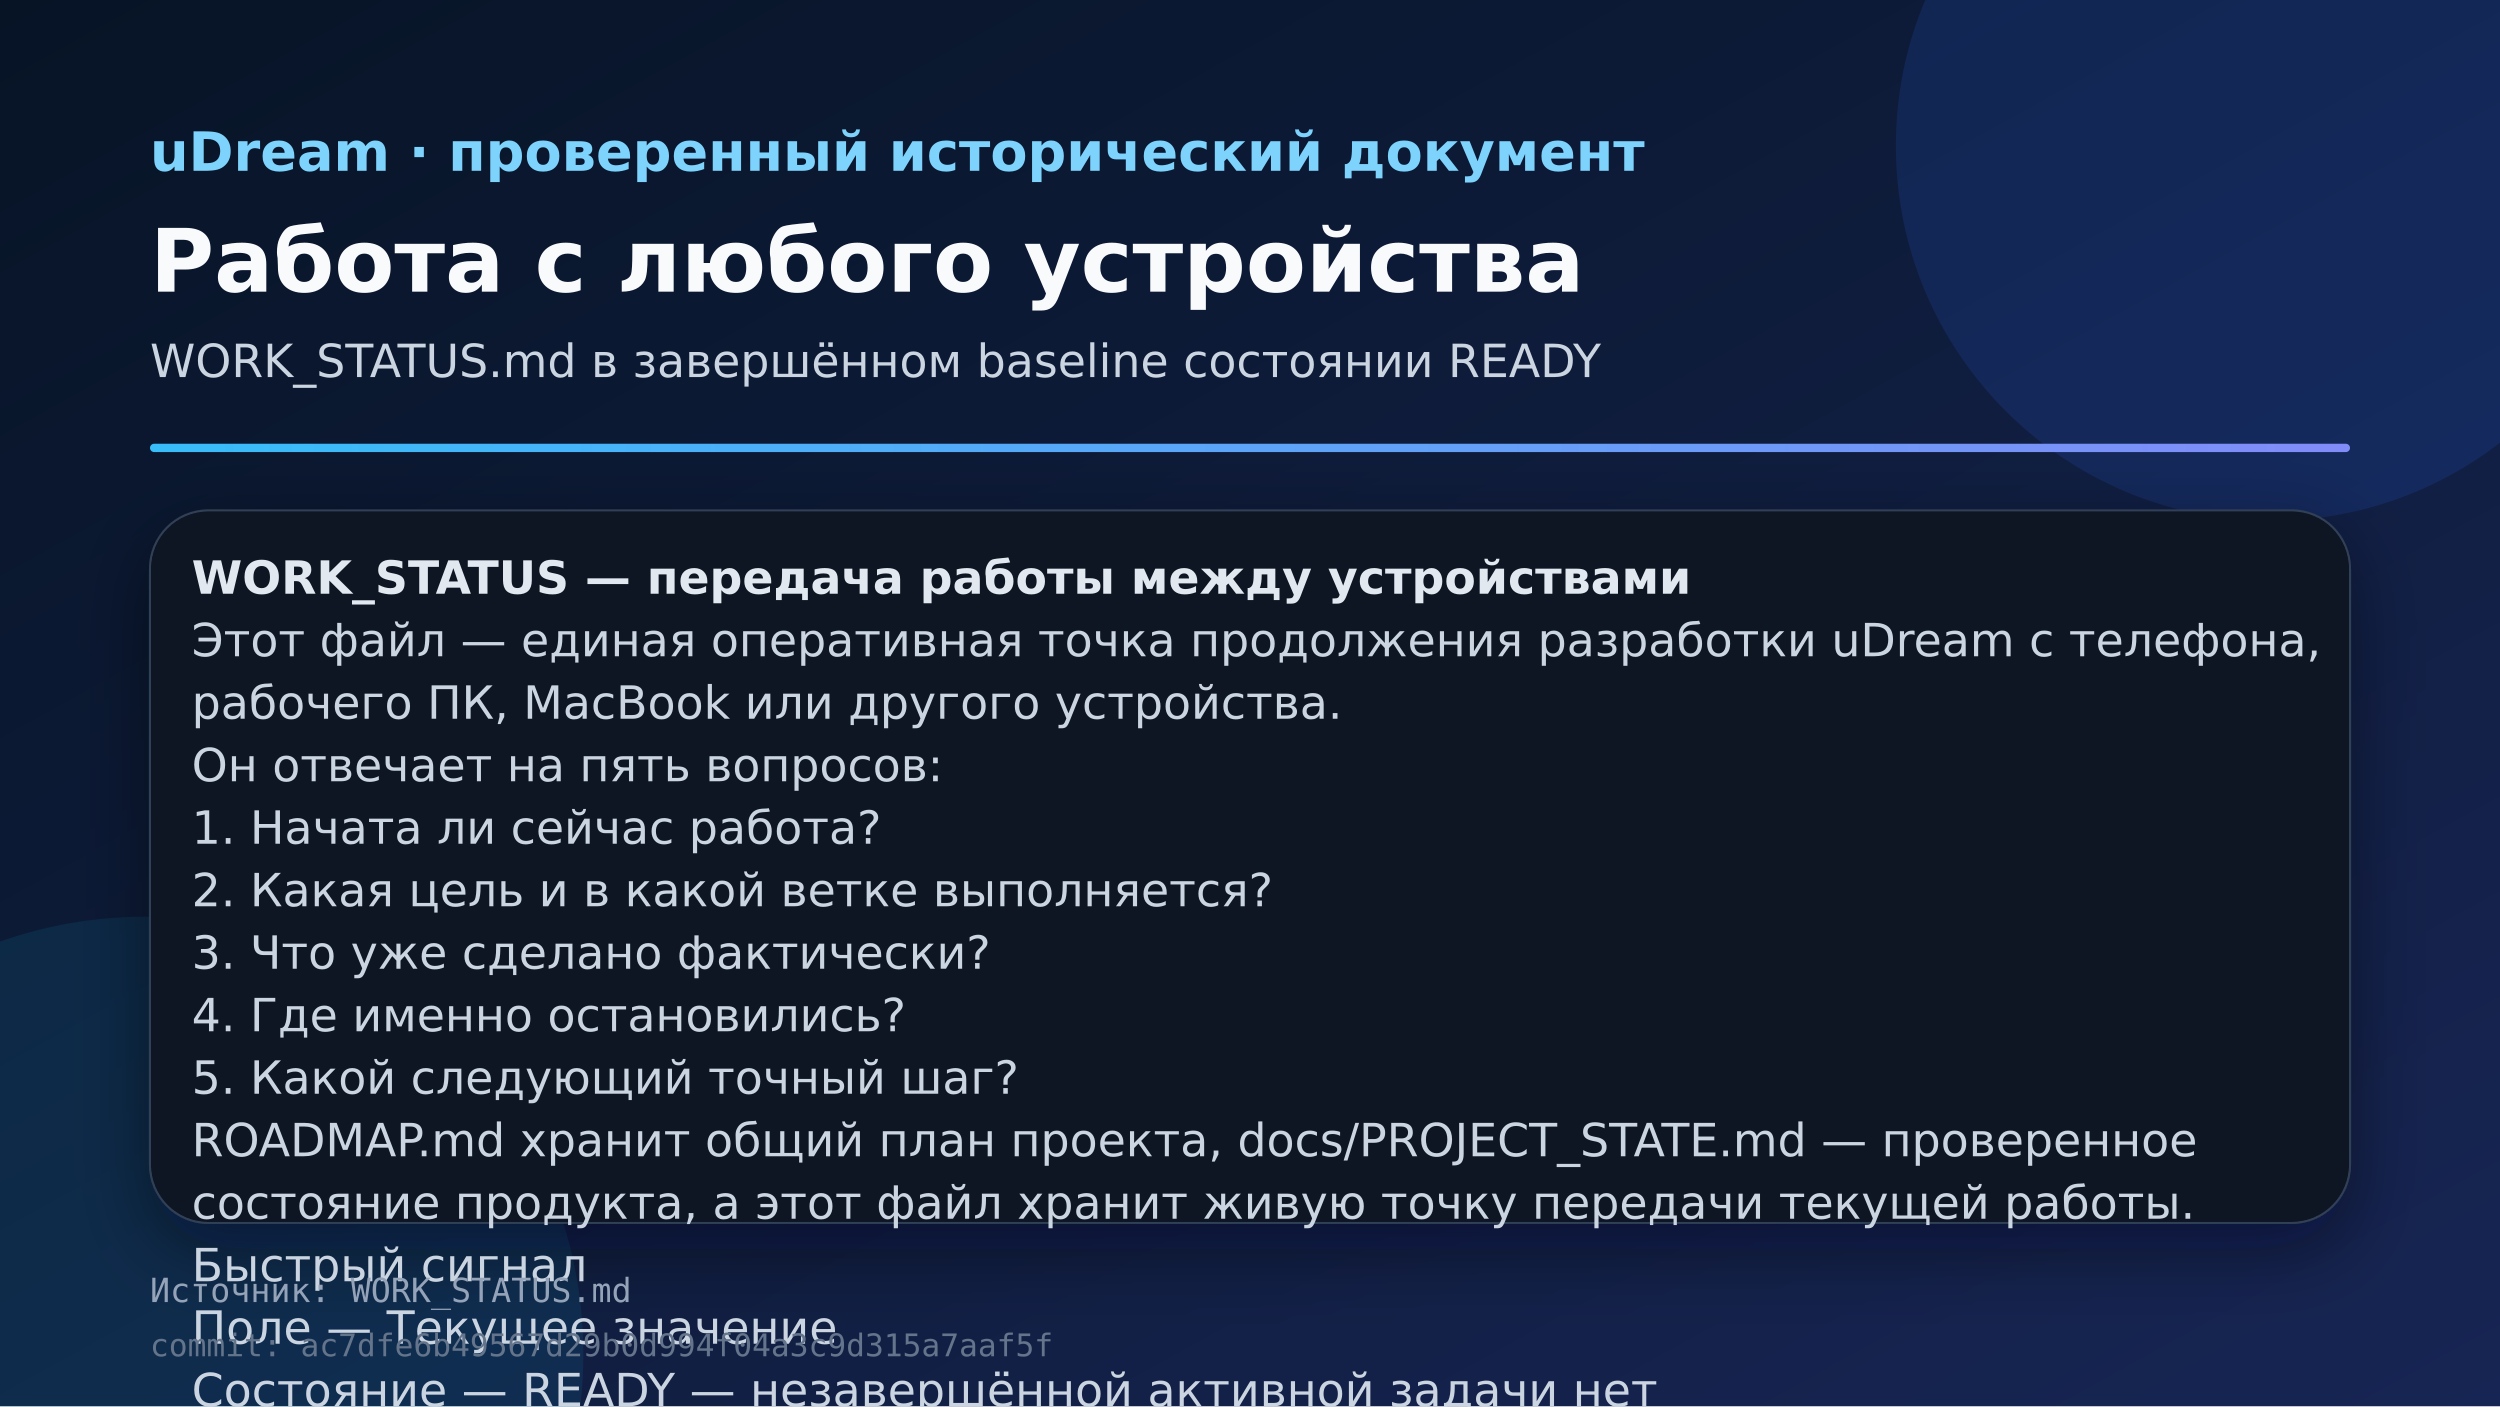
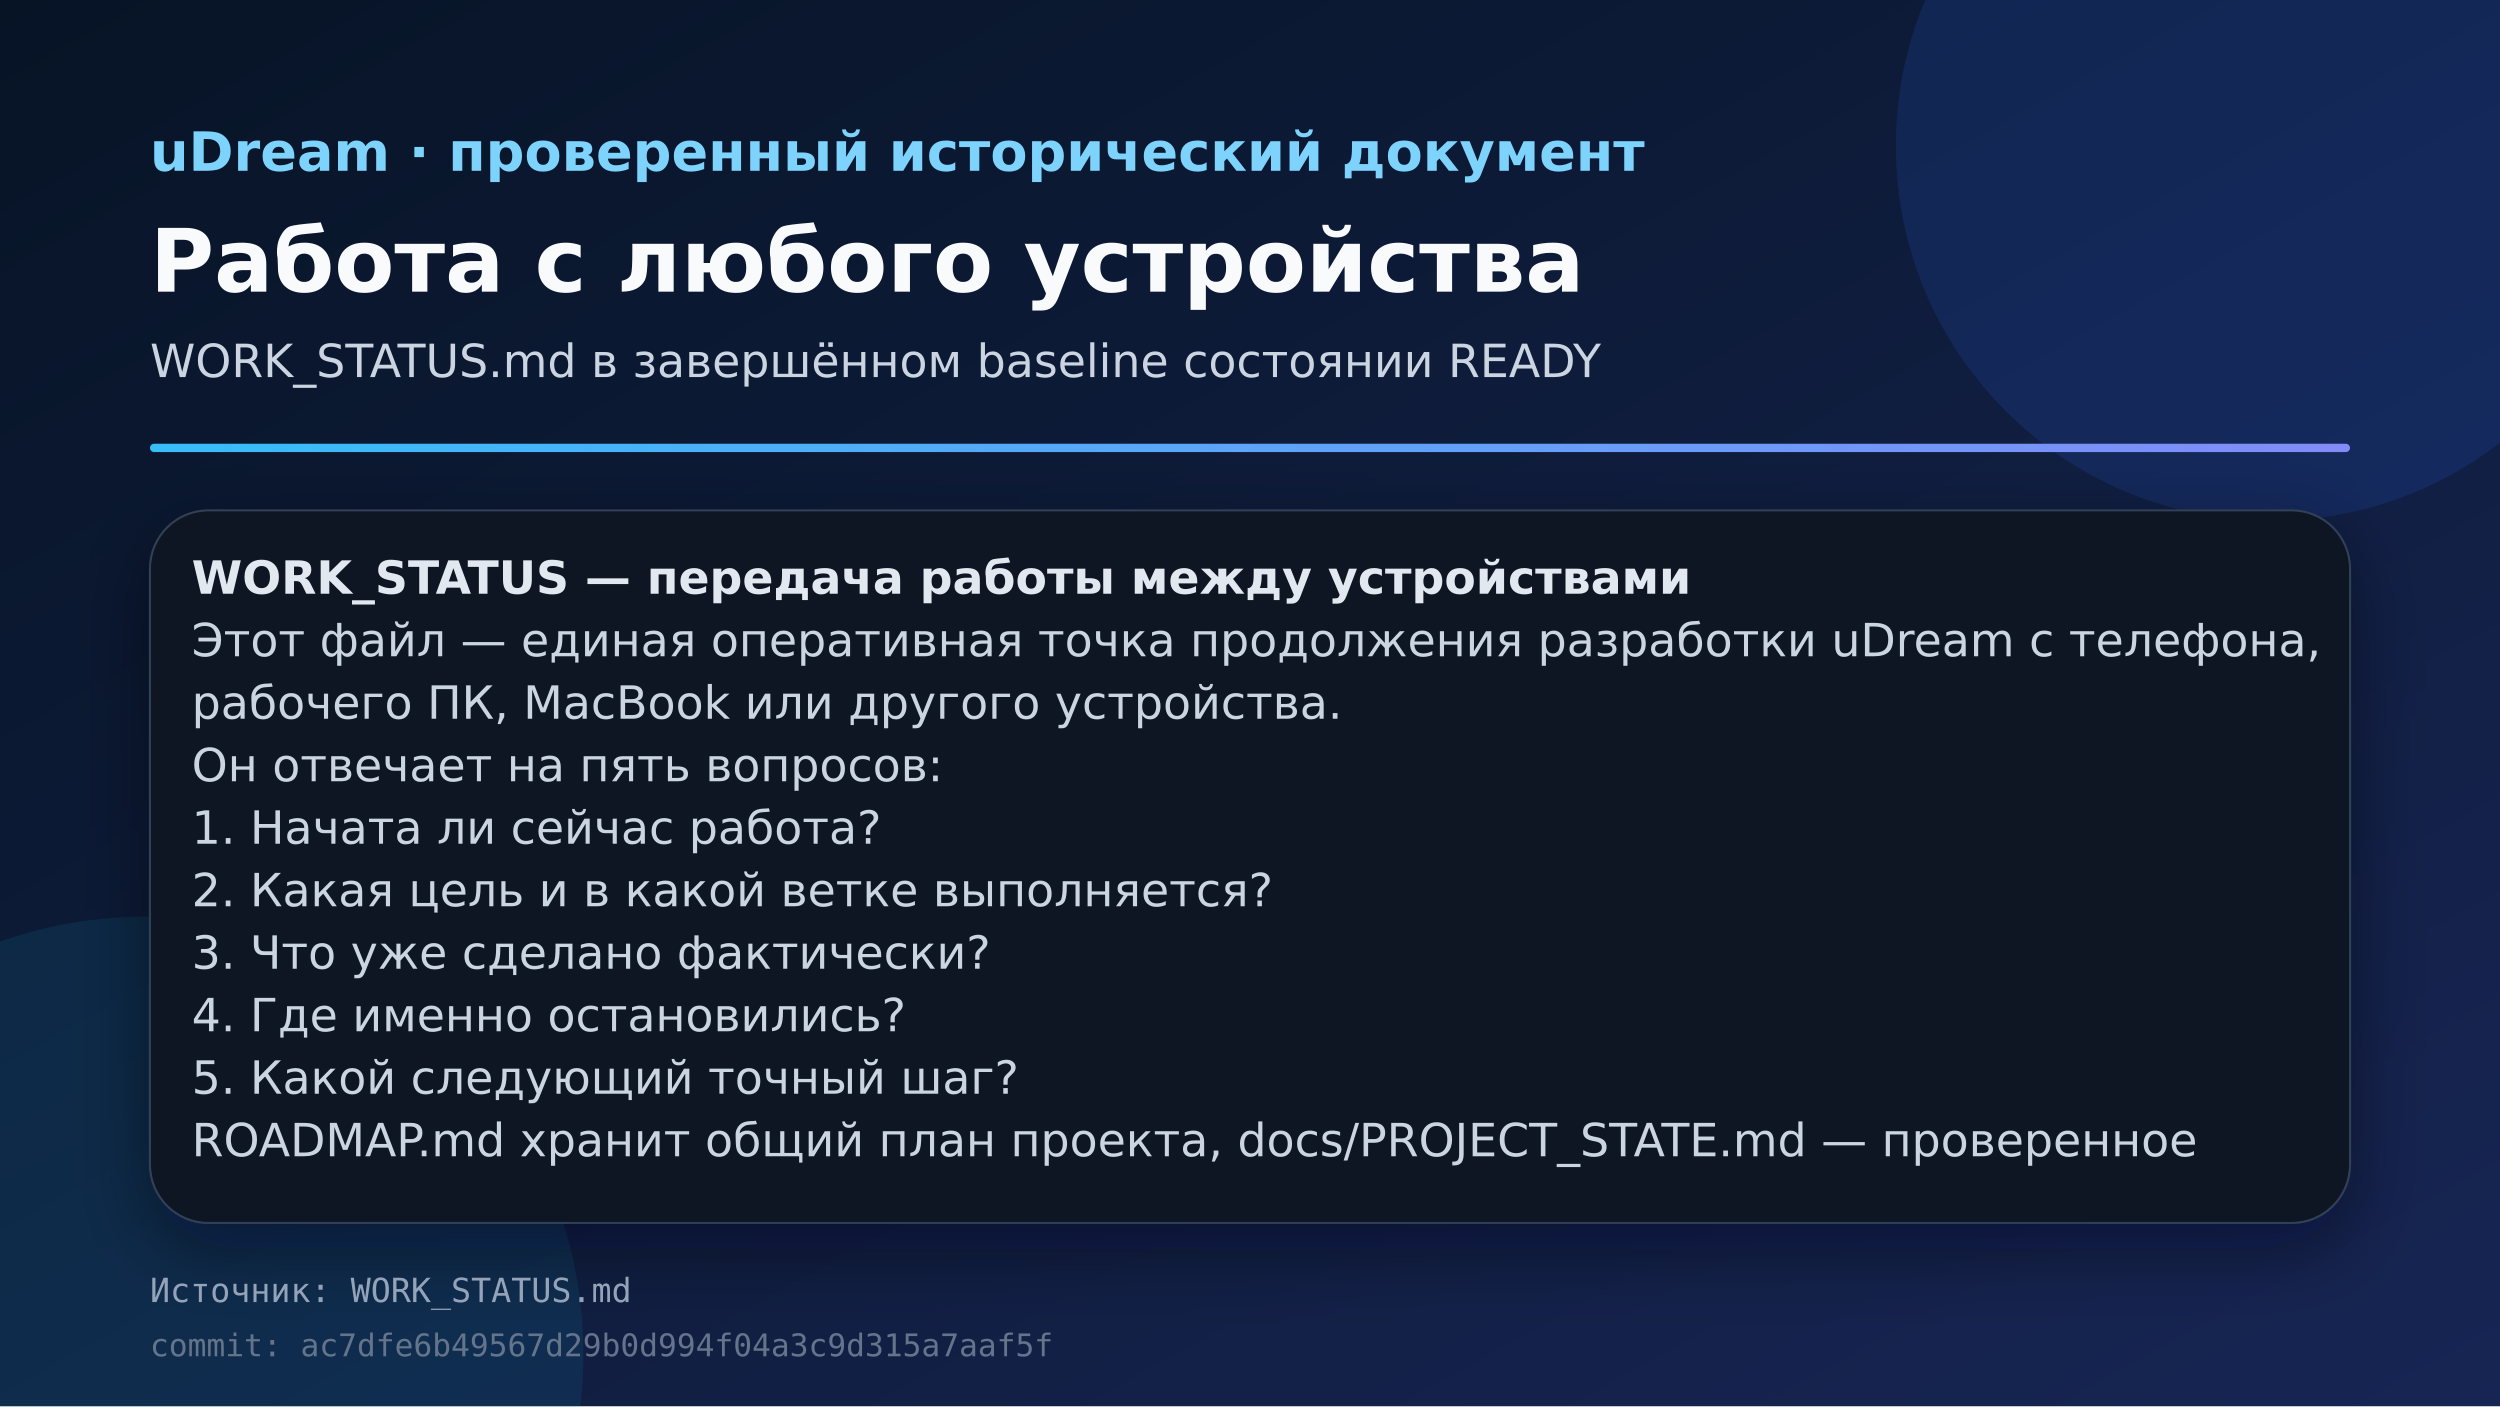
<svg xmlns="http://www.w3.org/2000/svg" width="1200" height="675" viewBox="0 0 1200 675" role="img">
  <defs>
    <linearGradient id="bg" x1="0" y1="0" x2="1" y2="1">
      <stop offset="0" stop-color="#071426" />
      <stop offset="1" stop-color="#172554" />
    </linearGradient>
    <linearGradient id="line" x1="0" y1="0" x2="1" y2="0">
      <stop offset="0" stop-color="#38bdf8" />
      <stop offset="1" stop-color="#818cf8" />
    </linearGradient>
    <filter id="shadow" x="-20%" y="-20%" width="140%" height="140%">
      <feDropShadow dx="0" dy="12" stdDeviation="18" flood-color="#020617" flood-opacity="0.45" />
    </filter>
  </defs>
  <rect width="1200" height="675" fill="url(#bg)" />
  <circle cx="1090" cy="70" r="180" fill="#2563eb" opacity="0.15" />
  <circle cx="70" cy="650" r="210" fill="#06b6d4" opacity="0.10" />
  <text x="72" y="82" fill="#7dd3fc" font-family="DejaVu Sans, Arial, sans-serif" font-size="26" font-weight="700">uDream · проверенный исторический документ</text>
  <text x="72" y="140" fill="#f8fafc" font-family="DejaVu Sans, Arial, sans-serif" font-size="42" font-weight="800">Работа с любого устройства</text>
  <text x="72" y="181" fill="#cbd5e1" font-family="DejaVu Sans, Arial, sans-serif" font-size="22">WORK_STATUS.md в завершённом baseline состоянии READY</text>
  <rect x="72" y="213" width="1056" height="4" rx="2" fill="url(#line)" />
  <rect x="72" y="245" width="1056" height="342" rx="28" fill="#0b1224" stroke="#334155" filter="url(#shadow)" />
  <text x="92" y="285" fill="#e2e8f0" font-family="DejaVu Sans, Arial, sans-serif" font-size="22" font-weight="700">WORK_STATUS — передача работы между устройствами</text>
  <text x="92" y="315" fill="#cbd5e1" font-family="DejaVu Sans, Arial, sans-serif" font-size="22" font-weight="400">Этот файл — единая оперативная точка продолжения разработки uDream с телефона,</text>
  <text x="92" y="345" fill="#cbd5e1" font-family="DejaVu Sans, Arial, sans-serif" font-size="22" font-weight="400">рабочего ПК, MacBook или другого устройства.</text>
  <text x="92" y="375" fill="#cbd5e1" font-family="DejaVu Sans, Arial, sans-serif" font-size="22" font-weight="400">Он отвечает на пять вопросов:</text>
  <text x="92" y="405" fill="#cbd5e1" font-family="DejaVu Sans, Arial, sans-serif" font-size="22" font-weight="400">1. Начата ли сейчас работа?</text>
  <text x="92" y="435" fill="#cbd5e1" font-family="DejaVu Sans, Arial, sans-serif" font-size="22" font-weight="400">2. Какая цель и в какой ветке выполняется?</text>
  <text x="92" y="465" fill="#cbd5e1" font-family="DejaVu Sans, Arial, sans-serif" font-size="22" font-weight="400">3. Что уже сделано фактически?</text>
  <text x="92" y="495" fill="#cbd5e1" font-family="DejaVu Sans, Arial, sans-serif" font-size="22" font-weight="400">4. Где именно остановились?</text>
  <text x="92" y="525" fill="#cbd5e1" font-family="DejaVu Sans, Arial, sans-serif" font-size="22" font-weight="400">5. Какой следующий точный шаг?</text>
  <text x="92" y="555" fill="#cbd5e1" font-family="DejaVu Sans, Arial, sans-serif" font-size="22" font-weight="400">ROADMAP.md хранит общий план проекта, docs/PROJECT_STATE.md — проверенное</text>
-   <text x="92" y="585" fill="#cbd5e1" font-family="DejaVu Sans, Arial, sans-serif" font-size="22" font-weight="400">состояние продукта, а этот файл хранит живую точку передачи текущей работы.</text>
-   <text x="92" y="615" fill="#cbd5e1" font-family="DejaVu Sans, Arial, sans-serif" font-size="22" font-weight="400">Быстрый сигнал</text>
-   <text x="92" y="645" fill="#cbd5e1" font-family="DejaVu Sans, Arial, sans-serif" font-size="22" font-weight="400">Поле — Текущее значение</text>
-   <text x="92" y="675" fill="#cbd5e1" font-family="DejaVu Sans, Arial, sans-serif" font-size="22" font-weight="400">Состояние — READY — незавершённой активной задачи нет</text>
-   <text x="92" y="705" fill="#cbd5e1" font-family="DejaVu Sans, Arial, sans-serif" font-size="22" font-weight="400">Рабочая ветка — main</text>
-   <text x="92" y="735" fill="#cbd5e1" font-family="DejaVu Sans, Arial, sans-serif" font-size="22" font-weight="400">Открытый Pull Request — нет</text>
-   <text x="92" y="765" fill="#cbd5e1" font-family="DejaVu Sans, Arial, sans-serif" font-size="22" font-weight="400">Стабильный релиз — v23.8.0</text>
-   <text x="92" y="795" fill="#cbd5e1" font-family="DejaVu Sans, Arial, sans-serif" font-size="22" font-weight="400">Документационный baseline — v23.8.5 — единая передача работы между</text>
  <text x="72" y="625" fill="#94a3b8" font-family="DejaVu Sans Mono, monospace" font-size="16">Источник: WORK_STATUS.md</text>
  <text x="72" y="651" fill="#64748b" font-family="DejaVu Sans Mono, monospace" font-size="15">commit: ac7dfe6b49567d29b0d994f04a3c9d315a7aaf5f</text>
</svg>
